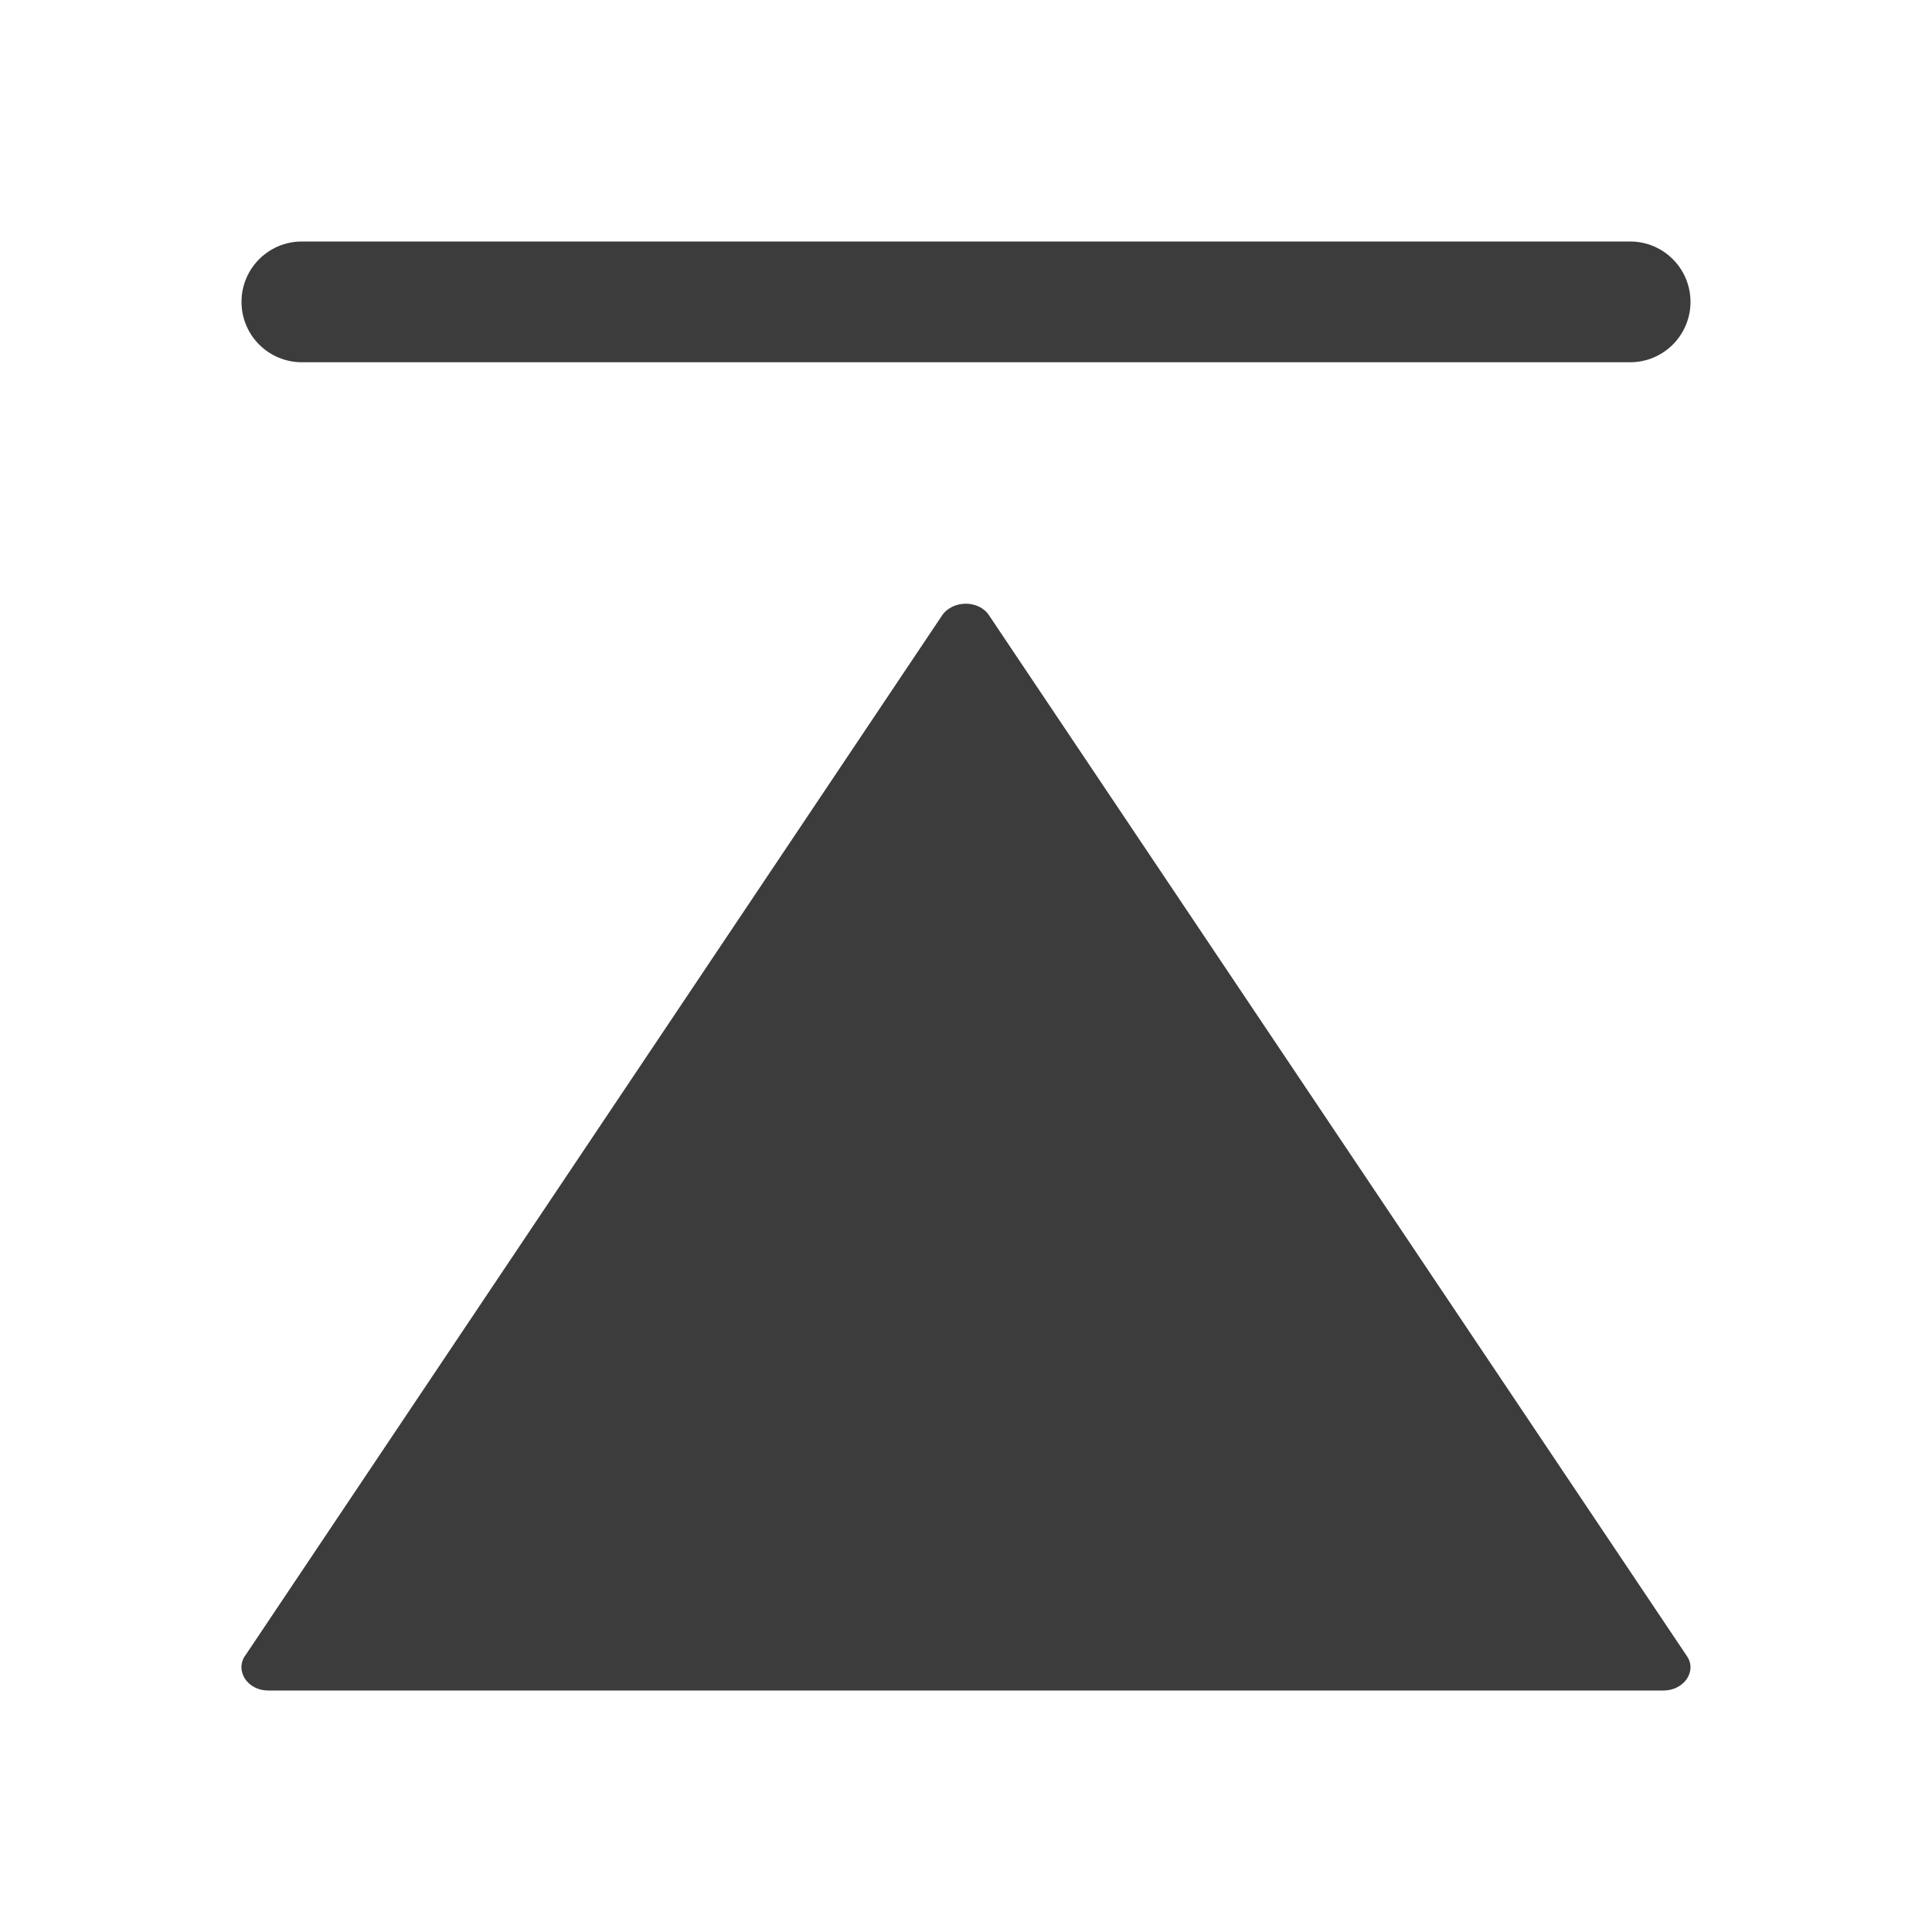
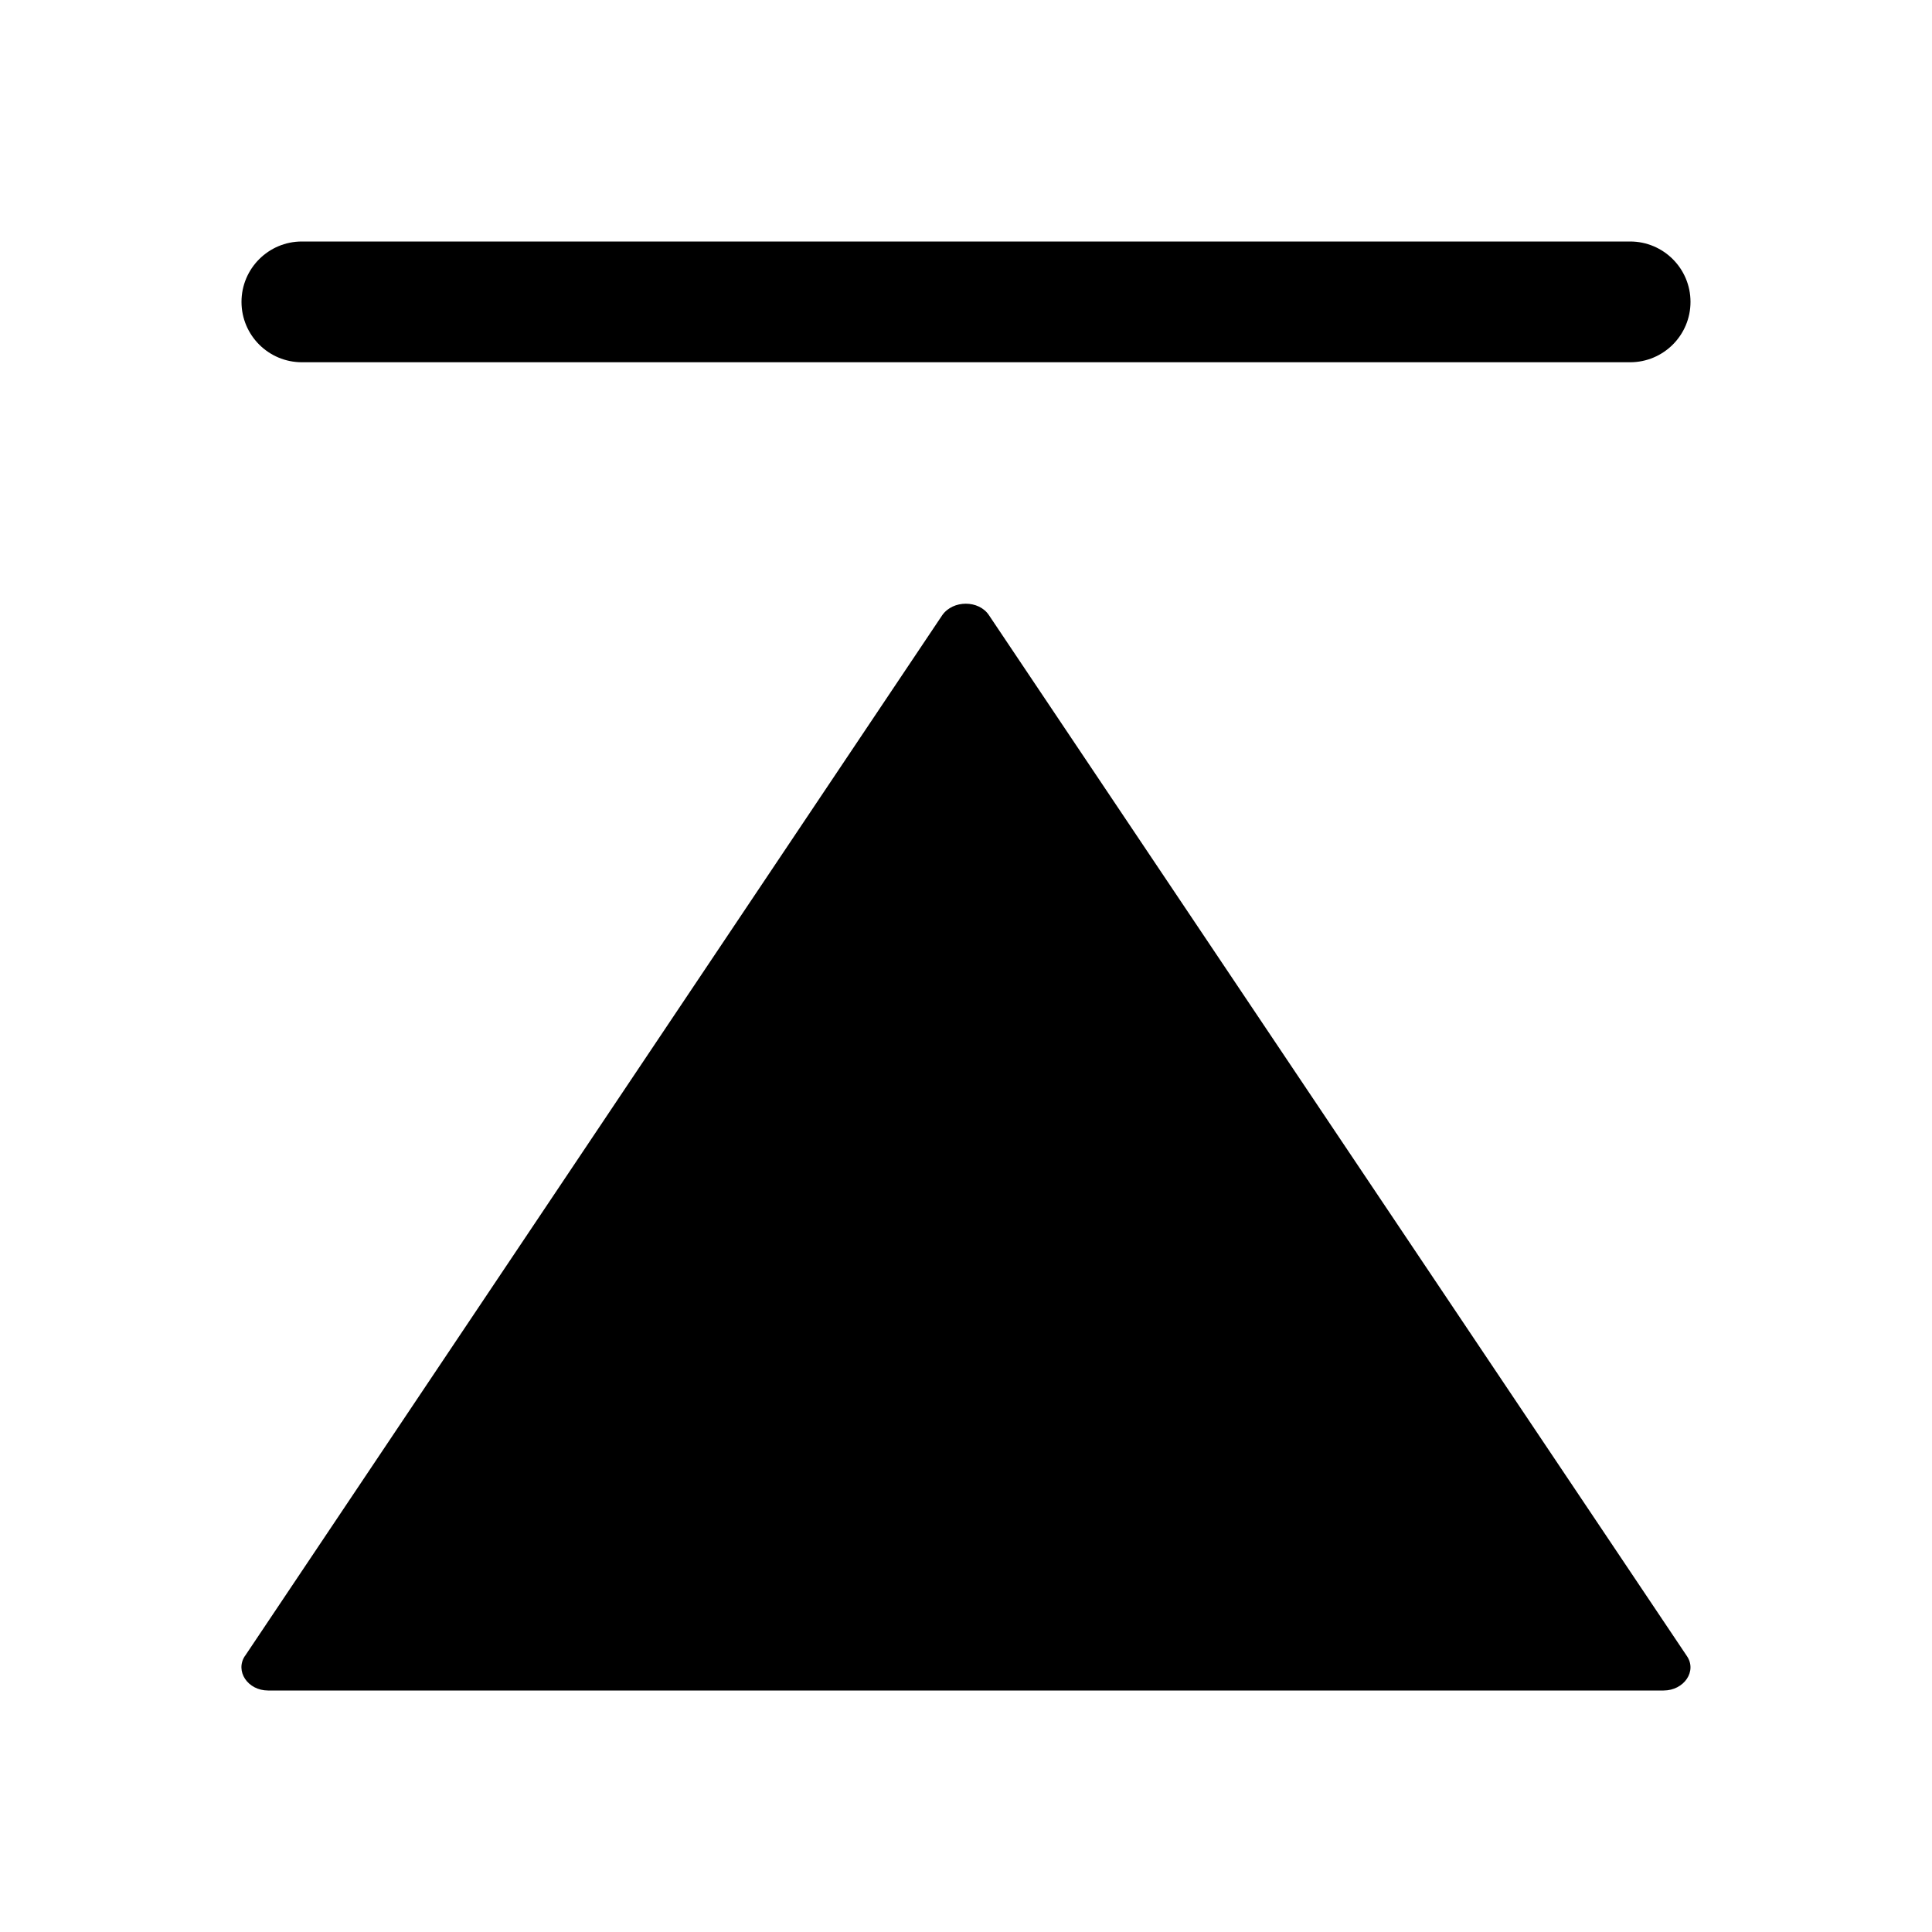
- <svg xmlns="http://www.w3.org/2000/svg" width="24" height="24" fill="none" viewBox="0 0 24 24">
-   <path fill="#3D3C3C" fill-rule="evenodd" d="M3.75 3a.75.75 0 0 0 0 1.5h16.5a.75.75 0 0 0 0-1.5H3.75Zm-.706 17.57 8.661-12.928c.133-.19.454-.19.58 0l8.668 12.927c.133.19-.034.431-.287.431H3.33c-.253 0-.413-.241-.287-.43Z" clip-rule="evenodd" />
+ <svg xmlns="http://www.w3.org/2000/svg" width="24" height="24" fill="currentColor" viewBox="0 0 24 24">
+   <path fill-rule="evenodd" d="M3.75 3a.75.75 0 0 0 0 1.5h16.5a.75.75 0 0 0 0-1.5H3.75Zm-.706 17.57 8.661-12.928c.133-.19.454-.19.58 0l8.668 12.927c.133.19-.034.431-.287.431H3.33c-.253 0-.413-.241-.287-.43Z" clip-rule="evenodd" />
</svg>
